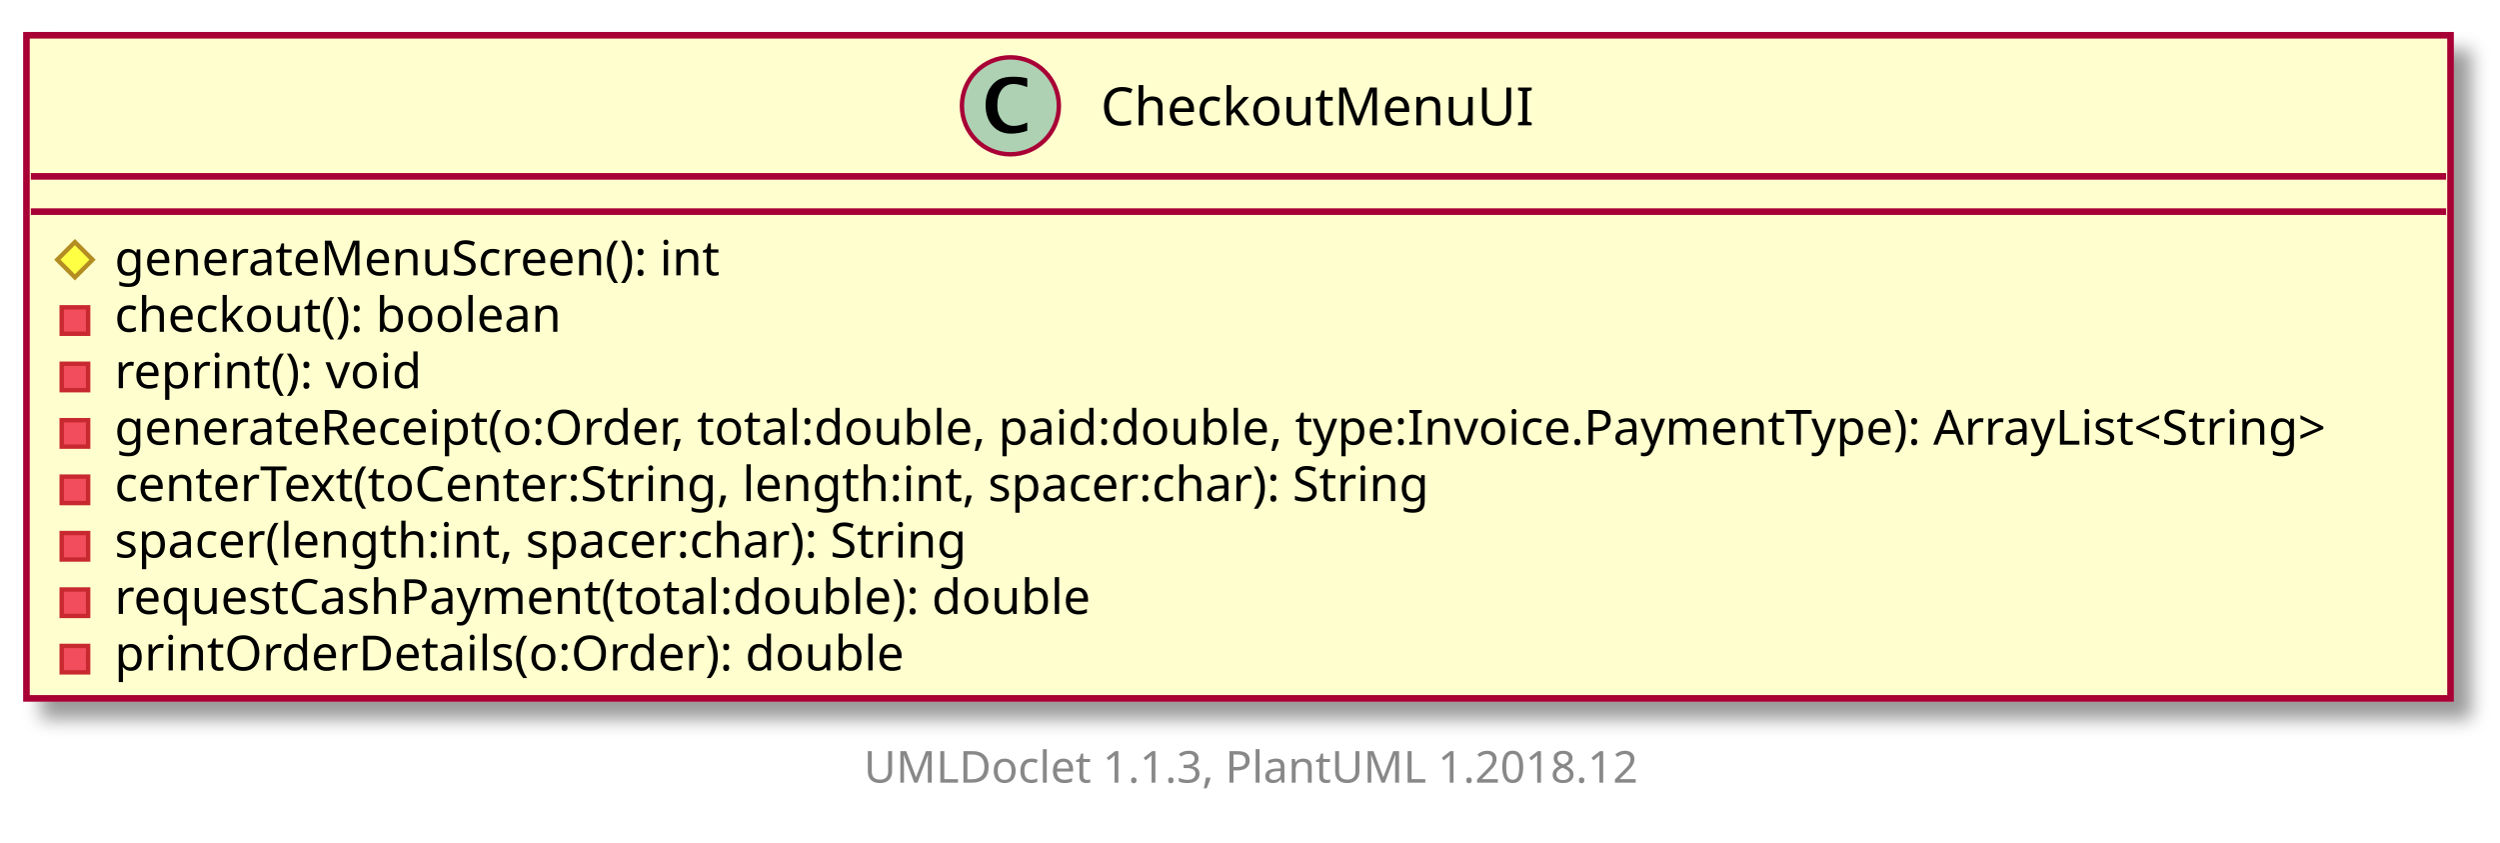
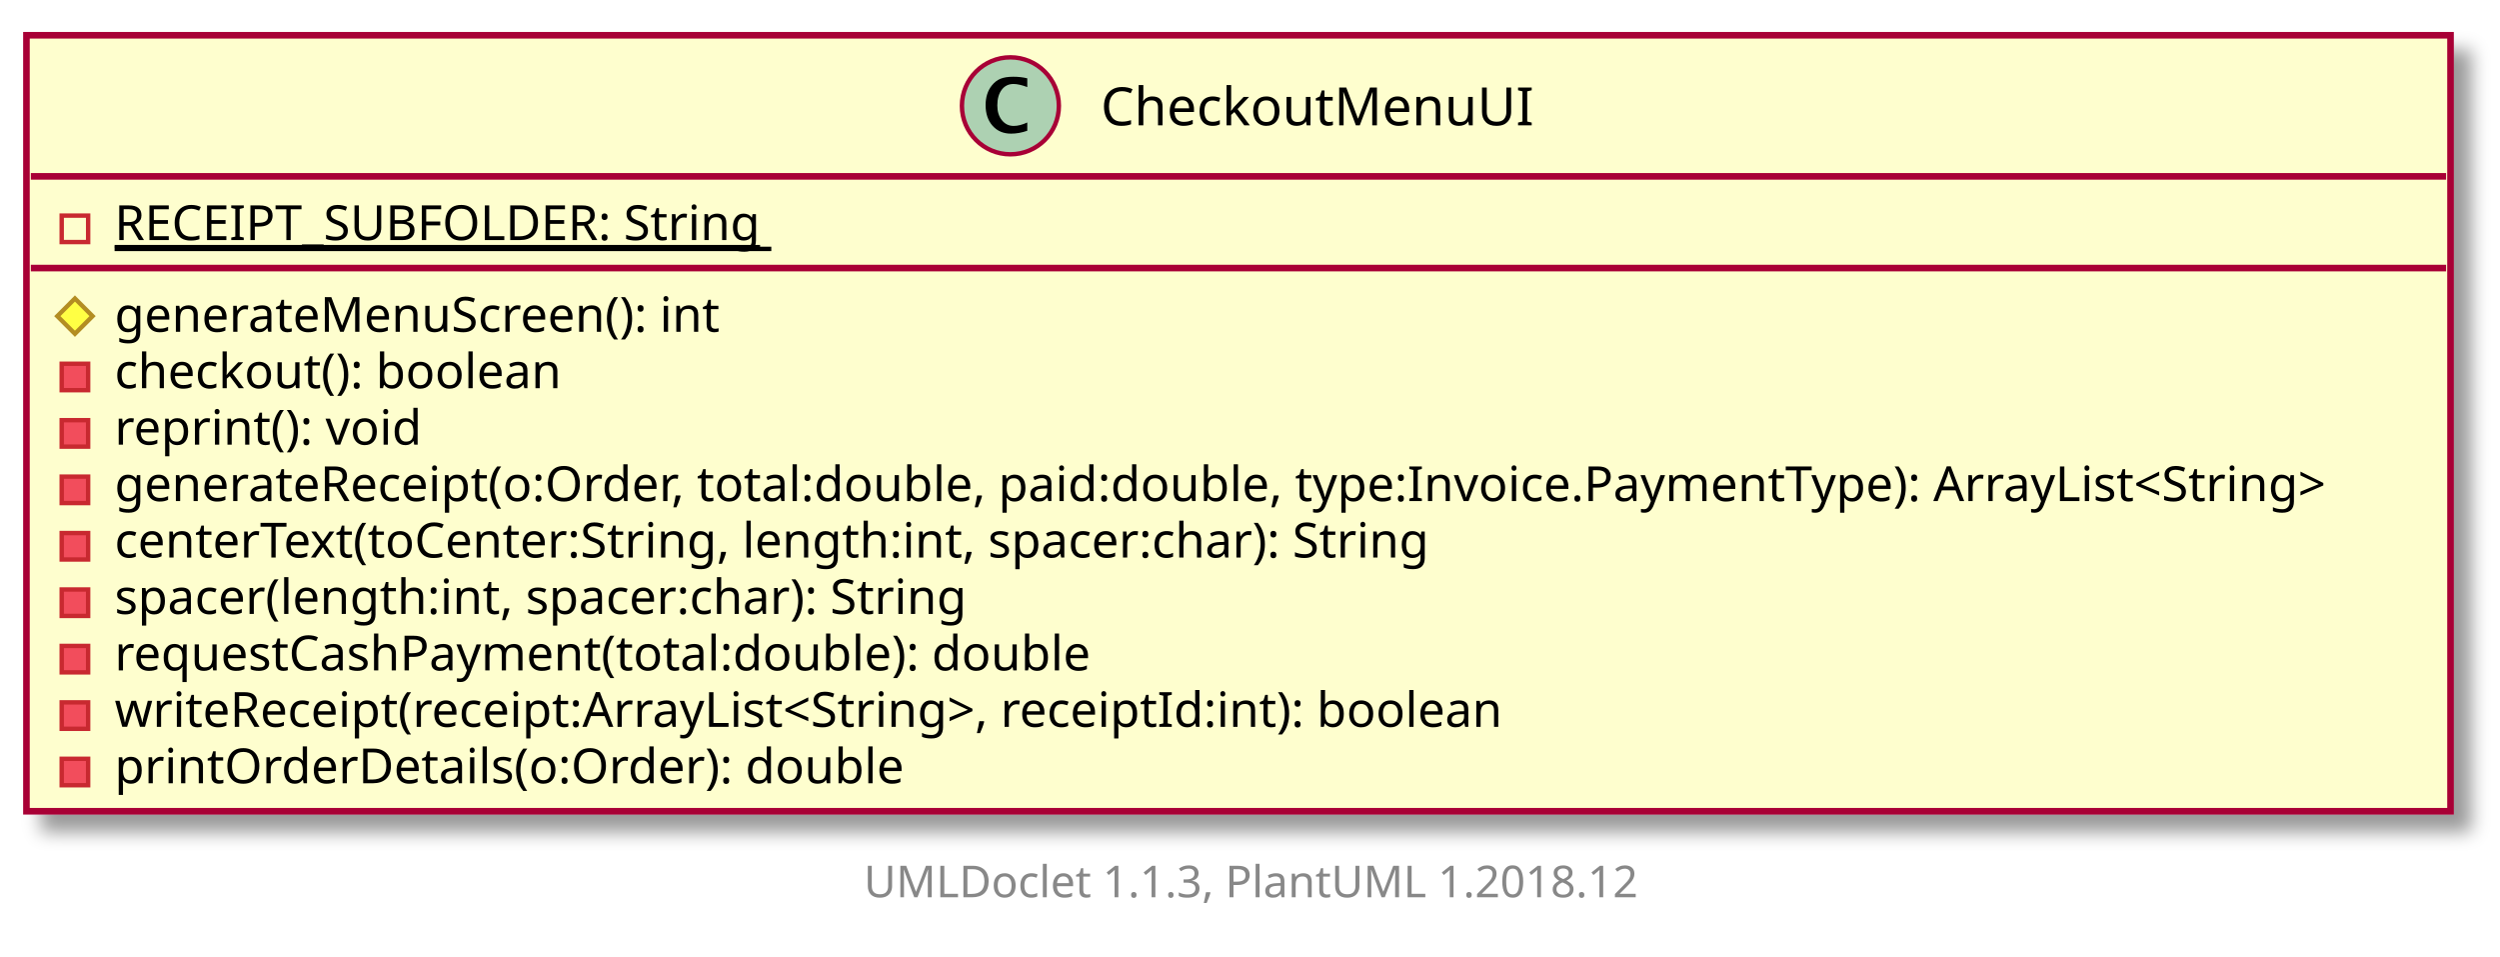
- <svg xmlns="http://www.w3.org/2000/svg" xmlns:xlink="http://www.w3.org/1999/xlink" contentScriptType="application/ecmascript" contentStyleType="text/css" height="191px" preserveAspectRatio="none" style="width:567px;height:191px;" version="1.1" viewBox="0 0 567 191" width="567px" zoomAndPan="magnify">
+ <svg xmlns="http://www.w3.org/2000/svg" xmlns:xlink="http://www.w3.org/1999/xlink" contentScriptType="application/ecmascript" contentStyleType="text/css" height="217px" preserveAspectRatio="none" style="width:567px;height:217px;" version="1.1" viewBox="0 0 567 217" width="567px" zoomAndPan="magnify">
  <defs>
-     <filter height="300%" id="f1jrlvwmmytpru" width="300%" x="-1" y="-1">
+     <filter height="300%" id="fplxy91wakhn4" width="300%" x="-1" y="-1">
      <feGaussianBlur result="blurOut" stdDeviation="2.0" />
      <feColorMatrix in="blurOut" result="blurOut2" type="matrix" values="0 0 0 0 0 0 0 0 0 0 0 0 0 0 0 0 0 0 .4 0" />
      <feOffset dx="4.0" dy="4.0" in="blurOut2" result="blurOut3" />
      <feBlend in="SourceGraphic" in2="blurOut3" mode="normal" />
    </filter>
  </defs>
  <g>
    <a target="_top" xlink:actuate="onRequest" xlink:href="../sg/edu/ntu/scse/cz2002/ui/CheckoutMenuUI.html" xlink:show="new" xlink:title="../sg/edu/ntu/scse/cz2002/ui/CheckoutMenuUI.html" xlink:type="simple">
-       <rect fill="#FEFECE" filter="url(#f1jrlvwmmytpru)" height="150.394" id="CheckoutMenuUI" style="stroke: #A80036; stroke-width: 1.5;" width="550" x="6" y="8" />
+       <rect fill="#FEFECE" filter="url(#fplxy91wakhn4)" height="175.993" id="CheckoutMenuUI" style="stroke: #A80036; stroke-width: 1.5;" width="550" x="6" y="8" />
      <ellipse cx="229.25" cy="24" fill="#ADD1B2" rx="11" ry="11" style="stroke: #A80036; stroke-width: 1.0;" />
      <path d="M233.078,29.656 Q231.203,30.312 229.391,30.312 Q226.797,30.312 225.211,28.531 Q223.625,26.75 223.625,23.844 Q223.625,21.156 225.031,19.391 Q225.891,18.312 227.008,17.859 Q228.125,17.406 229.906,17.406 Q231.625,17.406 233.078,17.766 L233.078,19.75 Q231.203,19.047 229.953,19.047 Q228.266,19.047 227.273,20.367 Q226.281,21.688 226.281,23.922 Q226.281,25.969 227.32,27.266 Q228.359,28.562 230,28.562 Q231.391,28.562 233.078,27.781 L233.078,29.656 Z " />
      <text fill="#000000" font-family="sans-serif" font-size="12" lengthAdjust="spacingAndGlyphs" textLength="95" x="249.75" y="28.421">CheckoutMenuUI</text>
      <line style="stroke: #A80036; stroke-width: 1.5;" x1="7" x2="555" y1="40" y2="40" />
-       <line style="stroke: #A80036; stroke-width: 1.5;" x1="7" x2="555" y1="48" y2="48" />
-       <polygon fill="#FFFF44" points="17,54.9,21,58.9,17,62.9,13,58.9" style="stroke: #B38D22; stroke-width: 1.0;" />
-       <text fill="#000000" font-family="sans-serif" font-size="11" lengthAdjust="spacingAndGlyphs" textLength="140" x="26" y="62.452">generateMenuScreen(): int</text>
-       <rect fill="#F24D5C" height="6" style="stroke: #C82930; stroke-width: 1.0;" width="6" x="14" y="69.699" />
-       <text fill="#000000" font-family="sans-serif" font-size="11" lengthAdjust="spacingAndGlyphs" textLength="106" x="26" y="75.251">checkout(): boolean</text>
+       <rect fill="none" height="6" style="stroke: #C82930; stroke-width: 1.0;" width="6" x="14" y="48.9" />
+       <text fill="#000000" font-family="sans-serif" font-size="11" lengthAdjust="spacingAndGlyphs" text-decoration="underline" textLength="149" x="26" y="54.452">RECEIPT_SUBFOLDER: String</text>
+       <line style="stroke: #000000; stroke-width: 1.0;" x1="26" x2="175" y1="56.452" y2="56.452" />
+       <line style="stroke: #A80036; stroke-width: 1.5;" x1="7" x2="555" y1="60.799" y2="60.799" />
+       <polygon fill="#FFFF44" points="17,67.699,21,71.699,17,75.699,13,71.699" style="stroke: #B38D22; stroke-width: 1.0;" />
+       <text fill="#000000" font-family="sans-serif" font-size="11" lengthAdjust="spacingAndGlyphs" textLength="140" x="26" y="75.251">generateMenuScreen(): int</text>
      <rect fill="#F24D5C" height="6" style="stroke: #C82930; stroke-width: 1.0;" width="6" x="14" y="82.498" />
-       <text fill="#000000" font-family="sans-serif" font-size="11" lengthAdjust="spacingAndGlyphs" textLength="74" x="26" y="88.051">reprint(): void</text>
+       <text fill="#000000" font-family="sans-serif" font-size="11" lengthAdjust="spacingAndGlyphs" textLength="106" x="26" y="88.051">checkout(): boolean</text>
      <rect fill="#F24D5C" height="6" style="stroke: #C82930; stroke-width: 1.0;" width="6" x="14" y="95.298" />
-       <text fill="#000000" font-family="sans-serif" font-size="11" lengthAdjust="spacingAndGlyphs" textLength="524" x="26" y="100.85">generateReceipt(o:Order, total:double, paid:double, type:Invoice.PaymentType): ArrayList&lt;String&gt;</text>
+       <text fill="#000000" font-family="sans-serif" font-size="11" lengthAdjust="spacingAndGlyphs" textLength="74" x="26" y="100.85">reprint(): void</text>
      <rect fill="#F24D5C" height="6" style="stroke: #C82930; stroke-width: 1.0;" width="6" x="14" y="108.097" />
-       <text fill="#000000" font-family="sans-serif" font-size="11" lengthAdjust="spacingAndGlyphs" textLength="312" x="26" y="113.649">centerText(toCenter:String, length:int, spacer:char): String</text>
+       <text fill="#000000" font-family="sans-serif" font-size="11" lengthAdjust="spacingAndGlyphs" textLength="524" x="26" y="113.649">generateReceipt(o:Order, total:double, paid:double, type:Invoice.PaymentType): ArrayList&lt;String&gt;</text>
      <rect fill="#F24D5C" height="6" style="stroke: #C82930; stroke-width: 1.0;" width="6" x="14" y="120.896" />
-       <text fill="#000000" font-family="sans-serif" font-size="11" lengthAdjust="spacingAndGlyphs" textLength="202" x="26" y="126.449">spacer(length:int, spacer:char): String</text>
+       <text fill="#000000" font-family="sans-serif" font-size="11" lengthAdjust="spacingAndGlyphs" textLength="312" x="26" y="126.449">centerText(toCenter:String, length:int, spacer:char): String</text>
      <rect fill="#F24D5C" height="6" style="stroke: #C82930; stroke-width: 1.0;" width="6" x="14" y="133.696" />
-       <text fill="#000000" font-family="sans-serif" font-size="11" lengthAdjust="spacingAndGlyphs" textLength="228" x="26" y="139.248">requestCashPayment(total:double): double</text>
+       <text fill="#000000" font-family="sans-serif" font-size="11" lengthAdjust="spacingAndGlyphs" textLength="202" x="26" y="139.248">spacer(length:int, spacer:char): String</text>
      <rect fill="#F24D5C" height="6" style="stroke: #C82930; stroke-width: 1.0;" width="6" x="14" y="146.495" />
-       <text fill="#000000" font-family="sans-serif" font-size="11" lengthAdjust="spacingAndGlyphs" textLength="187" x="26" y="152.047">printOrderDetails(o:Order): double</text>
+       <text fill="#000000" font-family="sans-serif" font-size="11" lengthAdjust="spacingAndGlyphs" textLength="228" x="26" y="152.047">requestCashPayment(total:double): double</text>
+       <rect fill="#F24D5C" height="6" style="stroke: #C82930; stroke-width: 1.0;" width="6" x="14" y="159.294" />
+       <text fill="#000000" font-family="sans-serif" font-size="11" lengthAdjust="spacingAndGlyphs" textLength="331" x="26" y="164.847">writeReceipt(receipt:ArrayList&lt;String&gt;, receiptId:int): boolean</text>
+       <rect fill="#F24D5C" height="6" style="stroke: #C82930; stroke-width: 1.0;" width="6" x="14" y="172.094" />
+       <text fill="#000000" font-family="sans-serif" font-size="11" lengthAdjust="spacingAndGlyphs" textLength="187" x="26" y="177.646">printOrderDetails(o:Order): double</text>
    </a>
-     <text fill="#888888" font-family="sans-serif" font-size="10" lengthAdjust="spacingAndGlyphs" textLength="182" x="196" y="177.502">UMLDoclet 1.1.3, PlantUML 1.2018.12</text>
+     <text fill="#888888" font-family="sans-serif" font-size="10" lengthAdjust="spacingAndGlyphs" textLength="182" x="196" y="203.502">UMLDoclet 1.1.3, PlantUML 1.2018.12</text>
  </g>
</svg>
